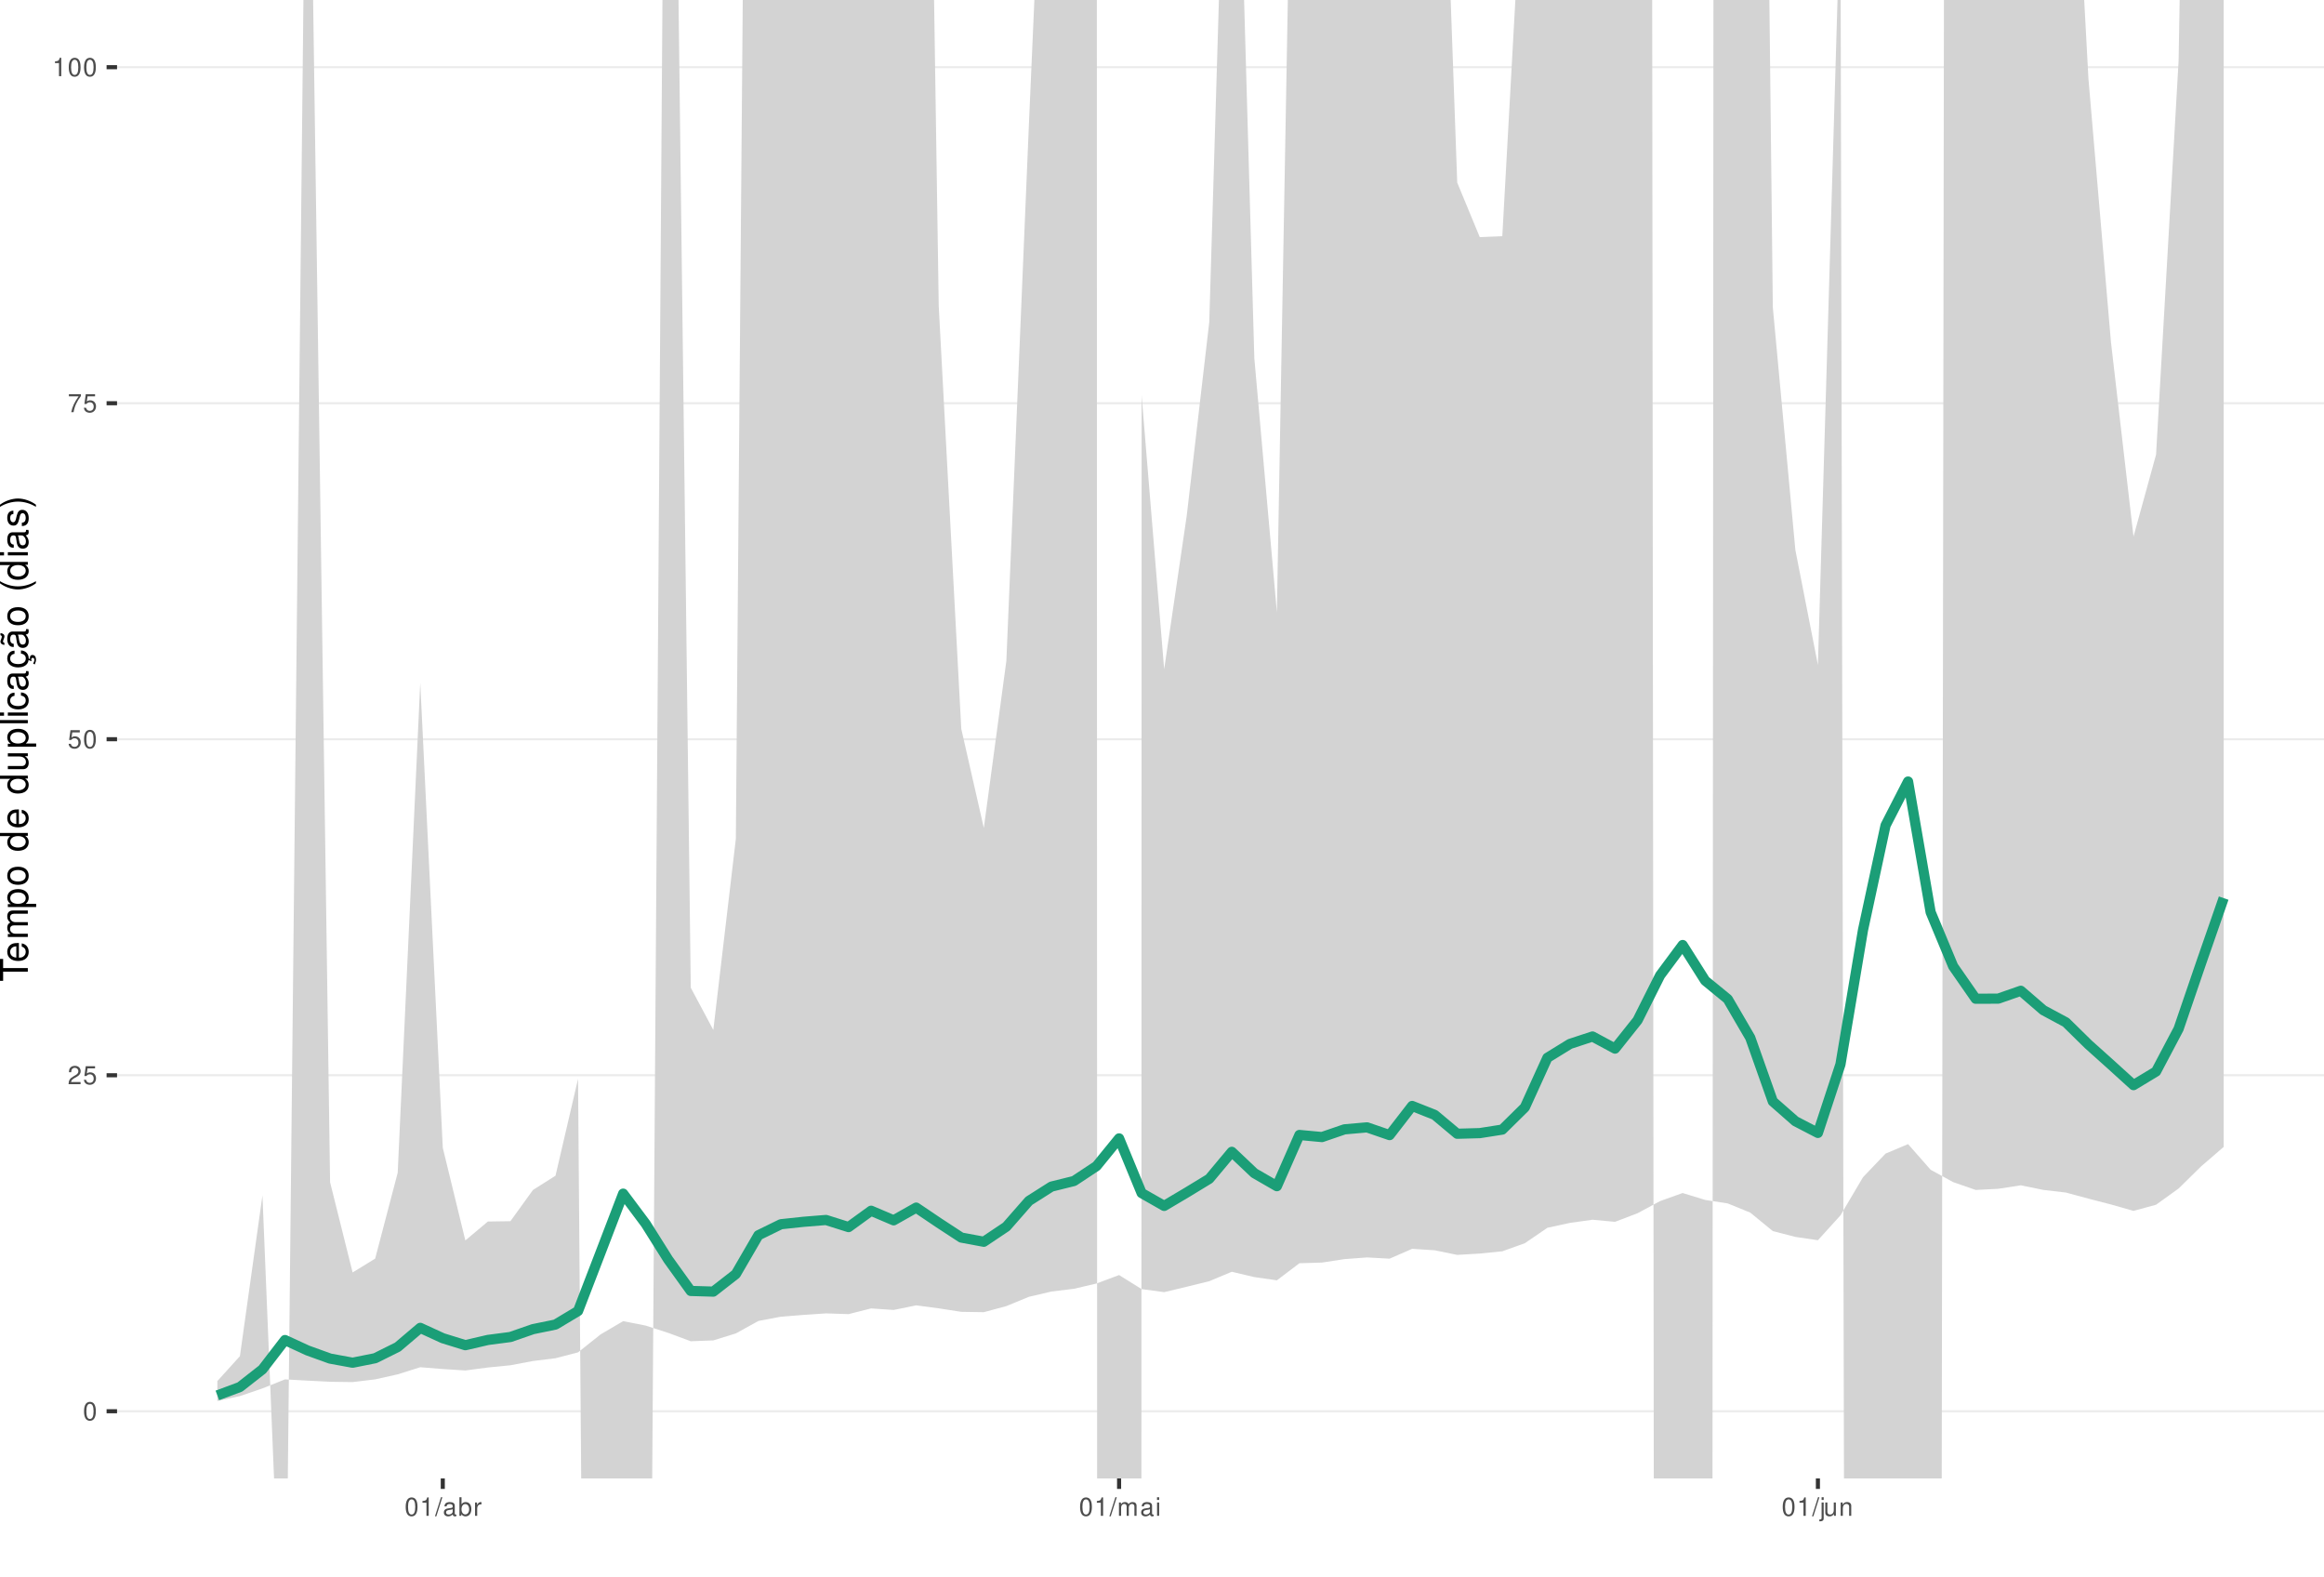
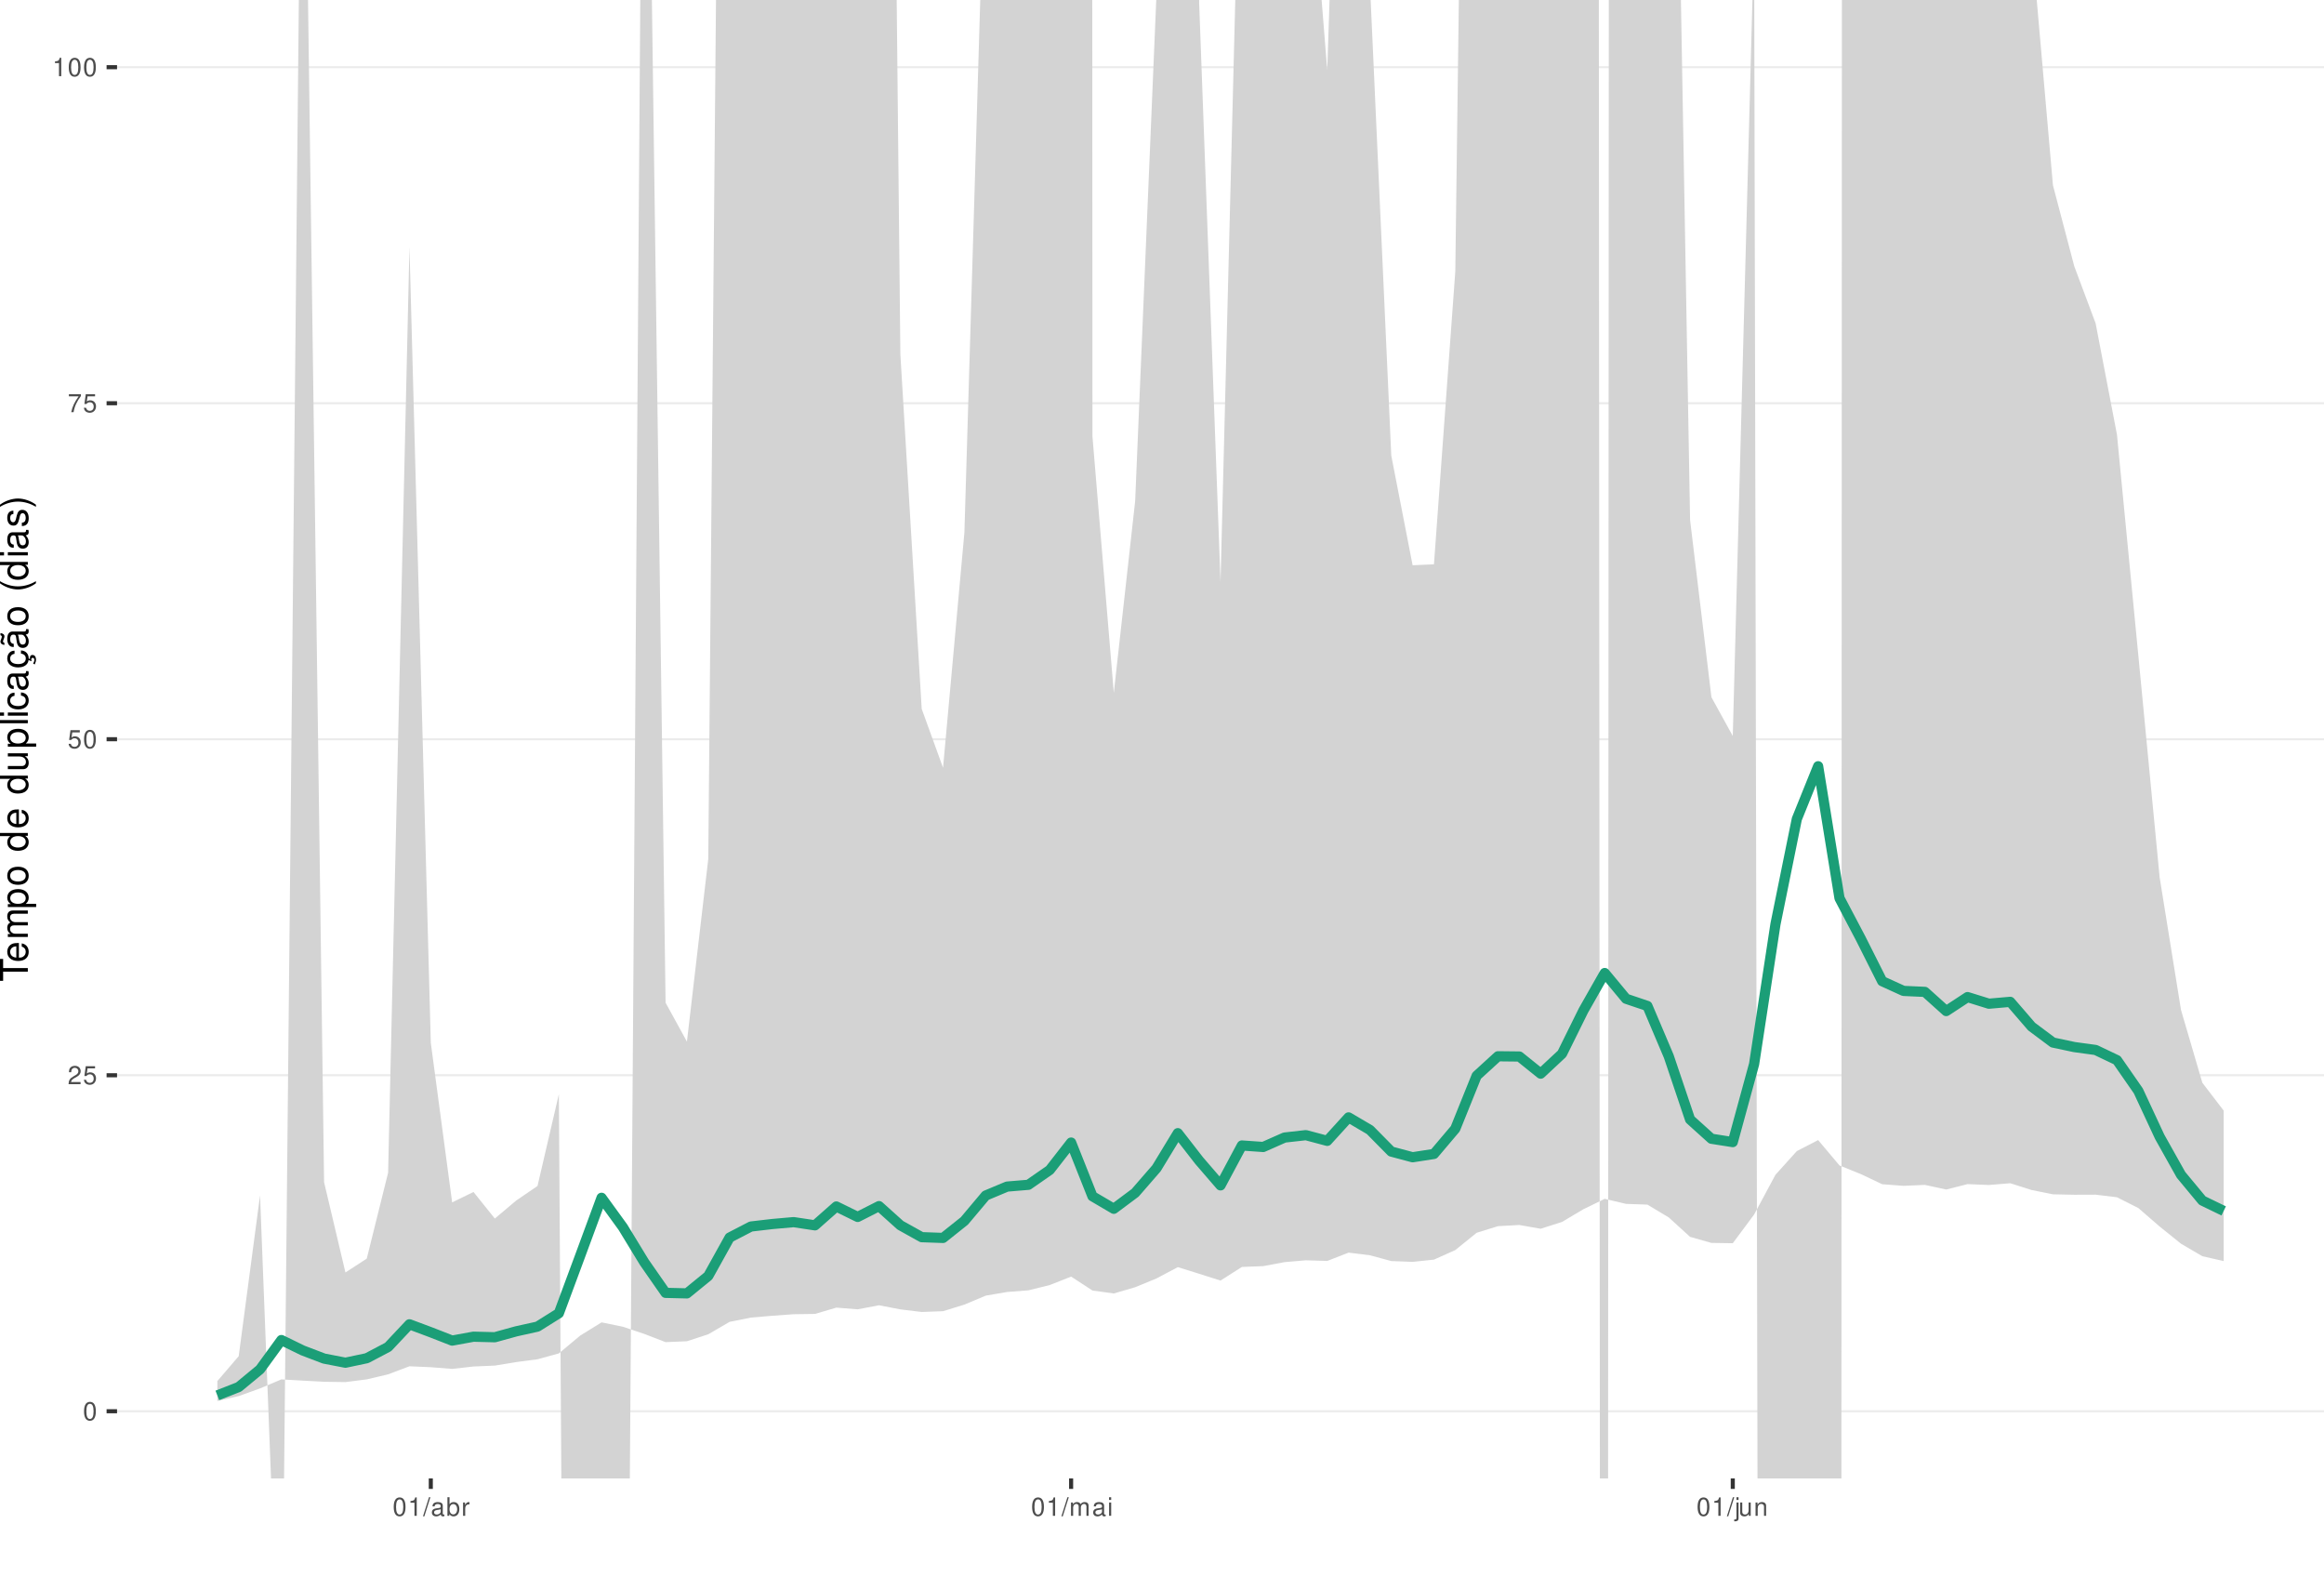
<svg xmlns="http://www.w3.org/2000/svg" xmlns:xlink="http://www.w3.org/1999/xlink" width="609pt" height="413pt" viewBox="0 0 609 413" version="1.1">
  <defs>
    <g>
      <symbol overflow="visible" id="glyph0-0">
        <path style="stroke:none;" d="" />
      </symbol>
      <symbol overflow="visible" id="glyph0-1">
        <path style="stroke:none;" d="M 1.828 -4.812 C 1.391 -4.812 0.984 -4.609 0.75 -4.281 C 0.438 -3.859 0.281 -3.219 0.281 -2.328 C 0.281 -0.703 0.812 0.156 1.828 0.156 C 2.828 0.156 3.375 -0.703 3.375 -2.297 C 3.375 -3.219 3.234 -3.844 2.922 -4.281 C 2.672 -4.625 2.281 -4.812 1.828 -4.812 Z M 1.828 -4.297 C 2.469 -4.297 2.781 -3.641 2.781 -2.344 C 2.781 -0.969 2.469 -0.328 1.812 -0.328 C 1.203 -0.328 0.891 -1 0.891 -2.328 C 0.891 -3.641 1.203 -4.297 1.828 -4.297 Z M 1.828 -4.297 " />
      </symbol>
      <symbol overflow="visible" id="glyph0-2">
        <path style="stroke:none;" d="M 3.375 -0.578 L 0.891 -0.578 C 0.938 -0.984 1.156 -1.234 1.734 -1.578 L 2.406 -1.953 C 3.062 -2.328 3.406 -2.812 3.406 -3.406 C 3.406 -3.812 3.234 -4.188 2.969 -4.438 C 2.688 -4.688 2.344 -4.812 1.891 -4.812 C 1.297 -4.812 0.844 -4.594 0.578 -4.188 C 0.422 -3.938 0.344 -3.641 0.328 -3.141 L 0.922 -3.141 C 0.938 -3.469 0.984 -3.672 1.062 -3.828 C 1.219 -4.125 1.516 -4.297 1.875 -4.297 C 2.406 -4.297 2.797 -3.906 2.797 -3.391 C 2.797 -3.016 2.578 -2.672 2.156 -2.438 L 1.547 -2.078 C 0.562 -1.516 0.281 -1.062 0.219 0 L 3.375 0 Z M 3.375 -0.578 " />
      </symbol>
      <symbol overflow="visible" id="glyph0-3">
        <path style="stroke:none;" d="M 3.172 -4.719 L 0.734 -4.719 L 0.375 -2.156 L 0.922 -2.156 C 1.188 -2.469 1.422 -2.594 1.797 -2.594 C 2.422 -2.594 2.812 -2.156 2.812 -1.453 C 2.812 -0.781 2.422 -0.359 1.781 -0.359 C 1.266 -0.359 0.953 -0.625 0.812 -1.156 L 0.234 -1.156 C 0.312 -0.766 0.375 -0.578 0.516 -0.406 C 0.781 -0.047 1.266 0.156 1.797 0.156 C 2.75 0.156 3.422 -0.547 3.422 -1.531 C 3.422 -2.469 2.797 -3.109 1.891 -3.109 C 1.562 -3.109 1.297 -3.016 1.016 -2.828 L 1.203 -4.141 L 3.172 -4.141 Z M 3.172 -4.719 " />
      </symbol>
      <symbol overflow="visible" id="glyph0-4">
        <path style="stroke:none;" d="M 3.469 -4.719 L 0.312 -4.719 L 0.312 -4.141 L 2.859 -4.141 C 1.734 -2.531 1.266 -1.547 0.922 0 L 1.547 0 C 1.797 -1.516 2.391 -2.812 3.469 -4.234 Z M 3.469 -4.719 " />
      </symbol>
      <symbol overflow="visible" id="glyph0-5">
        <path style="stroke:none;" d="M 1.719 -3.422 L 1.719 0 L 2.312 0 L 2.312 -4.812 L 1.922 -4.812 C 1.719 -4.078 1.578 -3.969 0.672 -3.859 L 0.672 -3.422 Z M 1.719 -3.422 " />
      </symbol>
      <symbol overflow="visible" id="glyph0-6">
        <path style="stroke:none;" d="M 1.531 -4.859 L -0.047 0.141 L 0.312 0.141 L 1.891 -4.859 Z M 1.531 -4.859 " />
      </symbol>
      <symbol overflow="visible" id="glyph0-7">
        <path style="stroke:none;" d="M 3.562 -0.328 C 3.5 -0.312 3.469 -0.312 3.438 -0.312 C 3.25 -0.312 3.141 -0.406 3.141 -0.578 L 3.141 -2.641 C 3.141 -3.25 2.688 -3.594 1.828 -3.594 C 1.312 -3.594 0.906 -3.438 0.672 -3.188 C 0.516 -3 0.453 -2.797 0.438 -2.453 L 0.984 -2.453 C 1.031 -2.875 1.297 -3.078 1.812 -3.078 C 2.312 -3.078 2.594 -2.891 2.594 -2.562 L 2.594 -2.406 C 2.578 -2.172 2.469 -2.078 2.016 -2.031 C 1.219 -1.922 1.109 -1.891 0.891 -1.812 C 0.484 -1.641 0.281 -1.328 0.281 -0.875 C 0.281 -0.25 0.719 0.156 1.422 0.156 C 1.859 0.156 2.219 0 2.609 -0.359 C 2.656 0 2.828 0.156 3.188 0.156 C 3.297 0.156 3.375 0.141 3.562 0.094 Z M 2.594 -1.094 C 2.594 -0.906 2.531 -0.797 2.375 -0.641 C 2.141 -0.438 1.875 -0.328 1.547 -0.328 C 1.109 -0.328 0.859 -0.547 0.859 -0.891 C 0.859 -1.266 1.094 -1.438 1.703 -1.531 C 2.297 -1.609 2.406 -1.641 2.594 -1.719 Z M 2.594 -1.094 " />
      </symbol>
      <symbol overflow="visible" id="glyph0-8">
        <path style="stroke:none;" d="M 0.359 -4.859 L 0.359 0 L 0.859 0 L 0.859 -0.453 C 1.125 -0.047 1.484 0.156 1.969 0.156 C 2.875 0.156 3.484 -0.594 3.484 -1.75 C 3.484 -2.891 2.922 -3.594 1.984 -3.594 C 1.516 -3.594 1.172 -3.406 0.906 -3.016 L 0.906 -4.859 Z M 1.891 -3.062 C 2.5 -3.062 2.906 -2.531 2.906 -1.703 C 2.906 -0.906 2.484 -0.359 1.891 -0.359 C 1.297 -0.359 0.906 -0.906 0.906 -1.719 C 0.906 -2.531 1.297 -3.062 1.891 -3.062 Z M 1.891 -3.062 " />
      </symbol>
      <symbol overflow="visible" id="glyph0-9">
        <path style="stroke:none;" d="M 0.453 -3.484 L 0.453 0 L 1.016 0 L 1.016 -1.812 C 1.031 -2.656 1.375 -3.016 2.141 -3 L 2.141 -3.562 C 2.047 -3.578 1.984 -3.594 1.922 -3.594 C 1.562 -3.594 1.297 -3.375 0.969 -2.859 L 0.969 -3.484 Z M 0.453 -3.484 " />
      </symbol>
      <symbol overflow="visible" id="glyph0-10">
        <path style="stroke:none;" d="M 0.469 -3.484 L 0.469 0 L 1.031 0 L 1.031 -2.188 C 1.031 -2.703 1.391 -3.109 1.844 -3.109 C 2.25 -3.109 2.484 -2.844 2.484 -2.406 L 2.484 0 L 3.047 0 L 3.047 -2.188 C 3.047 -2.703 3.422 -3.109 3.875 -3.109 C 4.266 -3.109 4.516 -2.844 4.516 -2.406 L 4.516 0 L 5.078 0 L 5.078 -2.609 C 5.078 -3.234 4.719 -3.594 4.062 -3.594 C 3.594 -3.594 3.312 -3.453 2.984 -3.062 C 2.781 -3.422 2.5 -3.594 2.047 -3.594 C 1.578 -3.594 1.266 -3.422 0.984 -3 L 0.984 -3.484 Z M 0.469 -3.484 " />
      </symbol>
      <symbol overflow="visible" id="glyph0-11">
        <path style="stroke:none;" d="M 1 -3.484 L 0.453 -3.484 L 0.453 0 L 1 0 Z M 1 -4.859 L 0.438 -4.859 L 0.438 -4.156 L 1 -4.156 Z M 1 -4.859 " />
      </symbol>
      <symbol overflow="visible" id="glyph0-12">
        <path style="stroke:none;" d="M 0.469 -3.484 L 0.469 0.5 C 0.469 0.859 0.359 0.969 0.016 0.969 C -0.031 0.969 -0.047 0.969 -0.125 0.953 L -0.125 1.438 C -0.047 1.438 -0.016 1.453 0.062 1.453 C 0.688 1.453 1.016 1.203 1.016 0.719 L 1.016 -3.484 Z M 1.016 -4.859 L 0.469 -4.859 L 0.469 -4.156 L 1.016 -4.156 Z M 1.016 -4.859 " />
      </symbol>
      <symbol overflow="visible" id="glyph0-13">
        <path style="stroke:none;" d="M 3.203 0 L 3.203 -3.484 L 2.656 -3.484 L 2.656 -1.516 C 2.656 -0.797 2.281 -0.328 1.703 -0.328 C 1.266 -0.328 0.984 -0.594 0.984 -1.016 L 0.984 -3.484 L 0.438 -3.484 L 0.438 -0.797 C 0.438 -0.219 0.859 0.156 1.547 0.156 C 2.062 0.156 2.391 -0.031 2.703 -0.484 L 2.703 0 Z M 3.203 0 " />
      </symbol>
      <symbol overflow="visible" id="glyph0-14">
        <path style="stroke:none;" d="M 0.469 -3.484 L 0.469 0 L 1.031 0 L 1.031 -1.922 C 1.031 -2.641 1.391 -3.109 1.969 -3.109 C 2.406 -3.109 2.688 -2.828 2.688 -2.422 L 2.688 0 L 3.234 0 L 3.234 -2.641 C 3.234 -3.219 2.812 -3.594 2.141 -3.594 C 1.625 -3.594 1.281 -3.391 0.984 -2.906 L 0.984 -3.484 Z M 0.469 -3.484 " />
      </symbol>
      <symbol overflow="visible" id="glyph1-0">
        <path style="stroke:none;" d="" />
      </symbol>
      <symbol overflow="visible" id="glyph1-1">
        <path style="stroke:none;" d="M -6.469 -3.547 L -6.469 -5.938 L -7.297 -5.938 L -7.297 -0.203 L -6.469 -0.203 L -6.469 -2.609 L 0 -2.609 L 0 -3.547 Z M -6.469 -3.547 " />
      </symbol>
      <symbol overflow="visible" id="glyph1-2">
        <path style="stroke:none;" d="M -2.344 -5.125 C -3.141 -5.125 -3.625 -5.062 -4.016 -4.922 C -4.875 -4.578 -5.391 -3.781 -5.391 -2.797 C -5.391 -1.344 -4.281 -0.406 -2.547 -0.406 C -0.812 -0.406 0.234 -1.297 0.234 -2.781 C 0.234 -3.984 -0.453 -4.812 -1.594 -5.016 L -1.594 -4.188 C -0.906 -3.953 -0.547 -3.484 -0.547 -2.812 C -0.547 -2.281 -0.781 -1.828 -1.219 -1.547 C -1.516 -1.344 -1.812 -1.281 -2.344 -1.266 Z M -3.016 -1.297 C -3.984 -1.359 -4.625 -1.953 -4.625 -2.797 C -4.625 -3.641 -3.953 -4.234 -3.016 -4.234 Z M -3.016 -1.297 " />
      </symbol>
      <symbol overflow="visible" id="glyph1-3">
        <path style="stroke:none;" d="M -5.234 -0.703 L 0 -0.703 L 0 -1.547 L -3.297 -1.547 C -4.047 -1.547 -4.656 -2.094 -4.656 -2.766 C -4.656 -3.391 -4.281 -3.734 -3.609 -3.734 L 0 -3.734 L 0 -4.578 L -3.297 -4.578 C -4.047 -4.578 -4.656 -5.125 -4.656 -5.812 C -4.656 -6.422 -4.266 -6.781 -3.609 -6.781 L 0 -6.781 L 0 -7.625 L -3.938 -7.625 C -4.875 -7.625 -5.391 -7.078 -5.391 -6.094 C -5.391 -5.406 -5.188 -4.984 -4.594 -4.484 C -5.156 -4.188 -5.391 -3.766 -5.391 -3.078 C -5.391 -2.375 -5.125 -1.906 -4.5 -1.469 L -5.234 -1.469 Z M -5.234 -0.703 " />
      </symbol>
      <symbol overflow="visible" id="glyph1-4">
        <path style="stroke:none;" d="M 2.188 -0.547 L 2.188 -1.375 L -0.547 -1.375 C -0.016 -1.812 0.234 -2.312 0.234 -2.984 C 0.234 -4.344 -0.859 -5.234 -2.531 -5.234 C -4.297 -5.234 -5.391 -4.375 -5.391 -2.984 C -5.391 -2.266 -5.062 -1.703 -4.453 -1.312 L -5.234 -1.312 L -5.234 -0.547 Z M -4.609 -2.844 C -4.609 -3.766 -3.797 -4.359 -2.547 -4.359 C -1.359 -4.359 -0.547 -3.75 -0.547 -2.844 C -0.547 -1.953 -1.344 -1.375 -2.578 -1.375 C -3.812 -1.375 -4.609 -1.953 -4.609 -2.844 Z M -4.609 -2.844 " />
      </symbol>
      <symbol overflow="visible" id="glyph1-5">
        <path style="stroke:none;" d="M -5.391 -2.719 C -5.391 -1.234 -4.344 -0.359 -2.578 -0.359 C -0.812 -0.359 0.234 -1.234 0.234 -2.734 C 0.234 -4.203 -0.812 -5.094 -2.547 -5.094 C -4.359 -5.094 -5.391 -4.234 -5.391 -2.719 Z M -4.625 -2.734 C -4.625 -3.672 -3.844 -4.234 -2.547 -4.234 C -1.312 -4.234 -0.547 -3.656 -0.547 -2.734 C -0.547 -1.797 -1.312 -1.234 -2.578 -1.234 C -3.844 -1.234 -4.625 -1.797 -4.625 -2.734 Z M -4.625 -2.734 " />
      </symbol>
      <symbol overflow="visible" id="glyph1-6">
        <path style="stroke:none;" d="" />
      </symbol>
      <symbol overflow="visible" id="glyph1-7">
        <path style="stroke:none;" d="M -7.297 -4.953 L -7.297 -4.125 L -4.578 -4.125 C -5.109 -3.766 -5.391 -3.203 -5.391 -2.516 C -5.391 -1.156 -4.297 -0.266 -2.625 -0.266 C -0.859 -0.266 0.234 -1.125 0.234 -2.547 C 0.234 -3.266 -0.047 -3.766 -0.688 -4.203 L 0 -4.203 L 0 -4.953 Z M -4.609 -2.656 C -4.609 -3.547 -3.812 -4.125 -2.562 -4.125 C -1.344 -4.125 -0.547 -3.547 -0.547 -2.656 C -0.547 -1.734 -1.359 -1.125 -2.578 -1.125 C -3.797 -1.125 -4.609 -1.734 -4.609 -2.656 Z M -4.609 -2.656 " />
      </symbol>
      <symbol overflow="visible" id="glyph1-8">
        <path style="stroke:none;" d="M 0 -4.812 L -5.234 -4.812 L -5.234 -3.984 L -2.266 -3.984 C -1.203 -3.984 -0.5 -3.438 -0.5 -2.562 C -0.5 -1.906 -0.906 -1.484 -1.531 -1.484 L -5.234 -1.484 L -5.234 -0.656 L -1.203 -0.656 C -0.328 -0.656 0.234 -1.297 0.234 -2.312 C 0.234 -3.094 -0.047 -3.578 -0.734 -4.062 L 0 -4.062 Z M 0 -4.812 " />
      </symbol>
      <symbol overflow="visible" id="glyph1-9">
        <path style="stroke:none;" d="M -7.297 -1.516 L -7.297 -0.688 L 0 -0.688 L 0 -1.516 Z M -7.297 -1.516 " />
      </symbol>
      <symbol overflow="visible" id="glyph1-10">
        <path style="stroke:none;" d="M -5.234 -1.5 L -5.234 -0.672 L 0 -0.672 L 0 -1.5 Z M -7.297 -1.5 L -7.297 -0.656 L -6.234 -0.656 L -6.234 -1.5 Z M -7.297 -1.5 " />
      </symbol>
      <symbol overflow="visible" id="glyph1-11">
        <path style="stroke:none;" d="M -3.484 -4.703 C -3.984 -4.672 -4.312 -4.562 -4.609 -4.359 C -5.094 -4 -5.391 -3.375 -5.391 -2.641 C -5.391 -1.219 -4.266 -0.312 -2.531 -0.312 C -0.844 -0.312 0.234 -1.203 0.234 -2.625 C 0.234 -3.875 -0.516 -4.672 -1.797 -4.766 L -1.797 -3.938 C -0.953 -3.797 -0.547 -3.359 -0.547 -2.656 C -0.547 -1.734 -1.297 -1.188 -2.531 -1.188 C -3.844 -1.188 -4.625 -1.719 -4.625 -2.625 C -4.625 -3.328 -4.203 -3.766 -3.484 -3.875 Z M -3.484 -4.703 " />
      </symbol>
      <symbol overflow="visible" id="glyph1-12">
        <path style="stroke:none;" d="M -0.484 -5.344 C -0.469 -5.266 -0.469 -5.219 -0.469 -5.172 C -0.469 -4.875 -0.625 -4.719 -0.875 -4.719 L -3.953 -4.719 C -4.891 -4.719 -5.391 -4.047 -5.391 -2.75 C -5.391 -1.984 -5.172 -1.375 -4.781 -1.016 C -4.516 -0.766 -4.203 -0.672 -3.688 -0.656 L -3.688 -1.484 C -4.328 -1.562 -4.625 -1.938 -4.625 -2.719 C -4.625 -3.484 -4.344 -3.891 -3.844 -3.891 L -3.625 -3.891 C -3.266 -3.875 -3.125 -3.703 -3.047 -3.016 C -2.891 -1.844 -2.844 -1.656 -2.719 -1.344 C -2.453 -0.734 -2 -0.422 -1.312 -0.422 C -0.375 -0.422 0.234 -1.078 0.234 -2.141 C 0.234 -2.797 0 -3.328 -0.547 -3.922 C 0 -3.984 0.234 -4.234 0.234 -4.781 C 0.234 -4.953 0.203 -5.062 0.141 -5.344 Z M -1.656 -3.891 C -1.375 -3.891 -1.203 -3.812 -0.969 -3.562 C -0.656 -3.219 -0.5 -2.812 -0.5 -2.312 C -0.5 -1.672 -0.812 -1.297 -1.344 -1.297 C -1.891 -1.297 -2.172 -1.656 -2.297 -2.547 C -2.422 -3.438 -2.453 -3.609 -2.594 -3.891 Z M -1.656 -3.891 " />
      </symbol>
      <symbol overflow="visible" id="glyph1-13">
        <path style="stroke:none;" d="M 0.234 -2.641 C 0.234 -3.875 -0.547 -4.703 -1.797 -4.766 L -1.797 -3.938 C -0.953 -3.797 -0.531 -3.359 -0.531 -2.656 C -0.531 -1.734 -1.281 -1.188 -2.516 -1.188 C -3.844 -1.188 -4.625 -1.719 -4.625 -2.625 C -4.625 -3.328 -4.203 -3.766 -3.484 -3.875 L -3.484 -4.703 C -3.984 -4.672 -4.312 -4.562 -4.609 -4.359 C -5.094 -4 -5.391 -3.375 -5.391 -2.641 C -5.391 -1.219 -4.266 -0.312 -2.531 -0.312 C -1.469 -0.312 -0.625 -0.672 -0.156 -1.312 C 0.047 -1.594 0.125 -1.812 0.203 -2.25 L 0.922 -1.938 L 0.984 -2.062 C 0.938 -2.188 0.906 -2.25 0.906 -2.375 C 0.906 -2.656 1.047 -2.828 1.281 -2.828 C 1.547 -2.828 1.734 -2.594 1.734 -2.297 C 1.734 -2.031 1.672 -1.844 1.438 -1.406 L 1.406 -1.312 L 1.812 -1.094 C 2.078 -1.75 2.141 -1.953 2.141 -2.344 C 2.141 -3.109 1.781 -3.578 1.203 -3.578 C 0.781 -3.578 0.547 -3.297 0.547 -2.797 C 0.547 -2.703 0.547 -2.641 0.562 -2.516 Z M 0.234 -2.641 " />
      </symbol>
      <symbol overflow="visible" id="glyph1-14">
        <path style="stroke:none;" d="M -0.484 -5.344 C -0.469 -5.266 -0.469 -5.219 -0.469 -5.172 C -0.469 -4.875 -0.625 -4.719 -0.875 -4.719 L -3.953 -4.719 C -4.891 -4.719 -5.391 -4.047 -5.391 -2.75 C -5.391 -1.984 -5.172 -1.375 -4.781 -1.016 C -4.516 -0.766 -4.203 -0.672 -3.688 -0.656 L -3.688 -1.484 C -4.328 -1.562 -4.625 -1.938 -4.625 -2.719 C -4.625 -3.484 -4.344 -3.891 -3.844 -3.891 L -3.625 -3.891 C -3.266 -3.875 -3.125 -3.703 -3.047 -3.016 C -2.891 -1.844 -2.844 -1.656 -2.719 -1.344 C -2.453 -0.734 -2 -0.422 -1.312 -0.422 C -0.375 -0.422 0.234 -1.078 0.234 -2.141 C 0.234 -2.797 0 -3.328 -0.547 -3.922 C 0 -3.984 0.234 -4.234 0.234 -4.781 C 0.234 -4.953 0.203 -5.062 0.141 -5.344 Z M -1.656 -3.891 C -1.375 -3.891 -1.203 -3.812 -0.969 -3.562 C -0.656 -3.219 -0.5 -2.812 -0.5 -2.312 C -0.5 -1.672 -0.812 -1.297 -1.344 -1.297 C -1.891 -1.297 -2.172 -1.656 -2.297 -2.547 C -2.422 -3.438 -2.453 -3.609 -2.594 -3.891 Z M -7.172 -3.75 C -6.922 -3.672 -6.812 -3.547 -6.812 -3.375 C -6.812 -3.25 -6.875 -2.984 -6.984 -2.734 C -7.156 -2.312 -7.172 -2.25 -7.172 -2.047 C -7.172 -1.594 -6.797 -1.297 -6.141 -1.188 L -6.141 -1.766 C -6.375 -1.812 -6.5 -1.938 -6.5 -2.094 C -6.5 -2.203 -6.469 -2.344 -6.375 -2.578 C -6.156 -3.156 -6.125 -3.234 -6.125 -3.438 C -6.125 -3.922 -6.484 -4.219 -7.172 -4.312 Z M -7.172 -3.75 " />
      </symbol>
      <symbol overflow="visible" id="glyph1-15">
        <path style="stroke:none;" d="M -7.297 -2.359 C -5.984 -1.359 -4.156 -0.734 -2.594 -0.734 C -1.016 -0.734 0.812 -1.359 2.125 -2.359 L 2.125 -2.906 C 0.688 -2.031 -0.984 -1.547 -2.594 -1.547 C -4.188 -1.547 -5.875 -2.031 -7.297 -2.906 Z M -7.297 -2.359 " />
      </symbol>
      <symbol overflow="visible" id="glyph1-16">
        <path style="stroke:none;" d="M -3.781 -4.375 C -4.812 -4.375 -5.391 -3.688 -5.391 -2.484 C -5.391 -1.266 -4.766 -0.469 -3.797 -0.469 C -2.969 -0.469 -2.578 -0.891 -2.281 -2.125 L -2.094 -2.906 C -1.953 -3.484 -1.734 -3.719 -1.375 -3.719 C -0.875 -3.719 -0.547 -3.234 -0.547 -2.5 C -0.547 -2.047 -0.672 -1.672 -0.891 -1.453 C -1.047 -1.328 -1.188 -1.266 -1.562 -1.219 L -1.562 -0.344 C -0.344 -0.375 0.234 -1.062 0.234 -2.438 C 0.234 -3.75 -0.422 -4.594 -1.438 -4.594 C -2.203 -4.594 -2.641 -4.156 -2.891 -3.109 L -3.078 -2.312 C -3.234 -1.625 -3.453 -1.344 -3.828 -1.344 C -4.312 -1.344 -4.625 -1.766 -4.625 -2.453 C -4.625 -3.125 -4.328 -3.484 -3.781 -3.5 Z M -3.781 -4.375 " />
      </symbol>
      <symbol overflow="visible" id="glyph1-17">
        <path style="stroke:none;" d="M 2.125 -0.938 C 0.812 -1.938 -1.016 -2.562 -2.578 -2.562 C -4.156 -2.562 -5.984 -1.938 -7.297 -0.938 L -7.297 -0.375 C -5.859 -1.266 -4.188 -1.75 -2.578 -1.75 C -0.984 -1.75 0.703 -1.266 2.125 -0.375 Z M 2.125 -0.938 " />
      </symbol>
    </g>
    <clipPath id="clip1">
      <path d="M 30.672 0 L 609 0 L 609 387.328 L 30.672 387.328 Z M 30.672 0 " />
    </clipPath>
    <clipPath id="clip2">
      <path d="M 30.672 369 L 609 369 L 609 370 L 30.672 370 Z M 30.672 369 " />
    </clipPath>
    <clipPath id="clip3">
      <path d="M 30.672 281 L 609 281 L 609 282 L 30.672 282 Z M 30.672 281 " />
    </clipPath>
    <clipPath id="clip4">
      <path d="M 30.672 193 L 609 193 L 609 194 L 30.672 194 Z M 30.672 193 " />
    </clipPath>
    <clipPath id="clip5">
      <path d="M 30.672 105 L 609 105 L 609 106 L 30.672 106 Z M 30.672 105 " />
    </clipPath>
    <clipPath id="clip6">
      <path d="M 30.672 17 L 609 17 L 609 18 L 30.672 18 Z M 30.672 17 " />
    </clipPath>
    <clipPath id="clip7">
      <path d="M 56 0 L 583 0 L 583 387.328 L 56 387.328 Z M 56 0 " />
    </clipPath>
  </defs>
  <g id="surface66">
    <rect x="0" y="0" width="609" height="413" style="fill:rgb(100%,100%,100%);fill-opacity:1;stroke:none;" />
    <rect x="0" y="0" width="609" height="413" style="fill:rgb(100%,100%,100%);fill-opacity:1;stroke:none;" />
    <path style="fill:none;stroke-width:1.067;stroke-linecap:round;stroke-linejoin:round;stroke:rgb(100%,100%,100%);stroke-opacity:1;stroke-miterlimit:10;" d="M 0 413 L 609 413 L 609 0 L 0 0 Z M 0 413 " />
    <g clip-path="url(#clip1)" clip-rule="nonzero">
      <path style=" stroke:none;fill-rule:nonzero;fill:rgb(100%,100%,100%);fill-opacity:1;" d="M 30.672 387.328 L 609 387.328 L 609 0 L 30.672 0 Z M 30.672 387.328 " />
    </g>
    <g clip-path="url(#clip2)" clip-rule="nonzero">
      <path style="fill:none;stroke-width:0.533;stroke-linecap:butt;stroke-linejoin:round;stroke:rgb(92.157%,92.157%,92.157%);stroke-opacity:1;stroke-miterlimit:10;" d="M 30.672 369.723 L 609 369.723 " />
    </g>
    <g clip-path="url(#clip3)" clip-rule="nonzero">
      <path style="fill:none;stroke-width:0.533;stroke-linecap:butt;stroke-linejoin:round;stroke:rgb(92.157%,92.157%,92.157%);stroke-opacity:1;stroke-miterlimit:10;" d="M 30.672 281.695 L 609 281.695 " />
    </g>
    <g clip-path="url(#clip4)" clip-rule="nonzero">
      <path style="fill:none;stroke-width:0.533;stroke-linecap:butt;stroke-linejoin:round;stroke:rgb(92.157%,92.157%,92.157%);stroke-opacity:1;stroke-miterlimit:10;" d="M 30.672 193.664 L 609 193.664 " />
    </g>
    <g clip-path="url(#clip5)" clip-rule="nonzero">
      <path style="fill:none;stroke-width:0.533;stroke-linecap:butt;stroke-linejoin:round;stroke:rgb(92.157%,92.157%,92.157%);stroke-opacity:1;stroke-miterlimit:10;" d="M 30.672 105.637 L 609 105.637 " />
    </g>
    <g clip-path="url(#clip6)" clip-rule="nonzero">
      <path style="fill:none;stroke-width:0.533;stroke-linecap:butt;stroke-linejoin:round;stroke:rgb(92.157%,92.157%,92.157%);stroke-opacity:1;stroke-miterlimit:10;" d="M 30.672 17.605 L 609 17.605 " />
    </g>
    <g clip-path="url(#clip7)" clip-rule="nonzero">
-       <path style=" stroke:none;fill-rule:nonzero;fill:rgb(82.745%,82.745%,82.745%);fill-opacity:1;" d="M 56.957 361.82 L 62.867 355.293 L 68.773 313.164 L 72.867 413 L 75.148 413 L 79.512 0 L 82.051 0 L 86.496 309.719 L 92.402 333.363 L 98.309 329.738 L 104.219 307.23 L 110.125 178.867 L 116.031 300.699 L 121.941 324.973 L 127.848 320.016 L 133.754 319.93 L 139.66 311.754 L 145.57 308.012 L 151.477 282.641 L 152.504 413 L 170.73 413 L 173.594 0 L 177.805 0 L 181.012 258.758 L 186.922 269.828 L 192.828 219.758 L 194.637 0 L 244.773 0 L 245.992 80.156 L 251.902 190.953 L 257.809 216.91 L 263.715 173.145 L 269.625 32.551 L 271.055 0 L 287.426 0 L 287.504 413 L 299.098 413 L 299.16 103.59 L 305.066 175.348 L 310.973 135.18 L 316.883 84.414 L 319.414 0 L 326.012 0 L 328.695 93.855 L 334.605 160.418 L 337.473 0 L 380.152 0 L 381.863 47.84 L 387.77 62.125 L 393.676 61.879 L 397.098 0 L 432.953 0 L 433.398 413 L 448.738 413 L 449.004 0 L 463.66 0 L 464.566 80.527 L 470.473 144.094 L 476.379 174.195 L 481.516 0 L 482.348 0 L 483.266 413 L 508.789 413 L 509.406 0 L 546.16 0 L 547.27 20.613 L 553.176 89.648 L 559.082 140.574 L 564.992 119.098 L 570.898 15.953 L 571.176 0 L 582.711 0 L 582.711 300.469 L 576.805 305.566 L 570.898 311.371 L 564.992 315.617 L 559.082 317.227 L 553.176 315.551 L 547.27 314.02 L 541.359 312.426 L 535.453 311.738 L 529.547 310.531 L 523.641 311.445 L 517.73 311.746 L 511.824 309.695 L 505.918 306.457 L 500.008 299.738 L 494.102 302.223 L 488.195 308.41 L 482.289 318.406 L 476.379 324.918 L 470.473 324.047 L 464.566 322.523 L 458.656 317.684 L 452.75 315.277 L 446.844 314.363 L 440.938 312.551 L 435.027 314.66 L 429.121 317.844 L 423.215 320.098 L 417.309 319.551 L 411.398 320.375 L 405.492 321.656 L 399.586 325.699 L 393.676 327.816 L 387.77 328.41 L 381.863 328.758 L 375.957 327.551 L 370.047 327.168 L 364.141 329.75 L 358.234 329.426 L 352.324 329.867 L 346.418 330.77 L 340.512 330.945 L 334.605 335.422 L 328.695 334.574 L 322.789 333.18 L 316.883 335.652 L 310.973 337.105 L 305.066 338.52 L 299.16 337.723 L 293.254 334.043 L 287.344 336.254 L 281.438 337.637 L 275.531 338.355 L 269.625 339.738 L 263.715 342.172 L 257.809 343.77 L 251.902 343.676 L 245.992 342.762 L 240.086 341.977 L 234.18 343.184 L 228.273 342.781 L 222.363 344.277 L 216.457 344.082 L 210.551 344.484 L 204.641 344.949 L 198.734 346.066 L 192.828 349.332 L 186.922 351.16 L 181.012 351.383 L 175.105 349.191 L 169.199 347.281 L 163.293 346.117 L 157.383 349.59 L 151.477 354.293 L 145.57 355.832 L 139.66 356.559 L 133.754 357.676 L 127.848 358.262 L 121.941 359.039 L 116.031 358.66 L 110.125 358.188 L 104.219 360.051 L 98.309 361.371 L 92.402 362.082 L 86.496 361.996 L 80.59 361.699 L 74.68 361.375 L 68.773 363.738 L 62.867 365.75 L 56.957 367.023 Z M 56.957 361.82 " />
-     </g>
-     <path style="fill:none;stroke-width:2.667;stroke-linecap:butt;stroke-linejoin:round;stroke:rgb(10.588%,61.961%,46.667%);stroke-opacity:1;stroke-miterlimit:10;" d="M 56.957 365.574 L 62.867 363.371 L 68.773 358.746 L 74.68 351.066 L 80.59 353.793 L 86.496 355.926 L 92.402 357.008 L 98.309 355.828 L 104.219 352.887 L 110.125 347.875 L 116.031 350.586 L 121.941 352.418 L 127.848 351.043 L 133.754 350.27 L 139.66 348.219 L 145.57 347.004 L 151.477 343.461 L 157.383 328.125 L 163.293 312.711 L 169.199 320.605 L 175.105 329.992 L 181.012 338.203 L 186.922 338.379 L 192.828 333.781 L 198.734 323.617 L 204.641 320.723 L 210.551 320.09 L 216.457 319.613 L 222.363 321.477 L 228.273 317.191 L 234.18 319.703 L 240.086 316.371 L 245.992 320.355 L 251.902 324.219 L 257.809 325.32 L 263.715 321.363 L 269.625 314.617 L 275.531 310.867 L 281.438 309.402 L 287.344 305.492 L 293.254 298.238 L 299.16 312.562 L 305.066 315.926 L 310.973 312.426 L 316.883 308.828 L 322.789 301.758 L 328.695 307.348 L 334.605 310.758 L 340.512 297.34 L 346.418 297.891 L 352.324 295.867 L 358.234 295.348 L 364.141 297.379 L 370.047 289.738 L 375.957 292.078 L 381.863 297.023 L 387.77 296.859 L 393.676 295.93 L 399.586 290.102 L 405.492 277.121 L 411.398 273.488 L 417.309 271.543 L 423.215 274.715 L 429.121 267.297 L 435.027 255.535 L 440.938 247.578 L 446.844 256.91 L 452.75 261.746 L 458.656 271.875 L 464.566 288.551 L 470.473 293.738 L 476.379 296.805 L 482.289 278.848 L 488.195 243.648 L 494.102 216.254 L 500.008 204.742 L 505.918 238.969 L 511.824 253.156 L 517.73 261.648 L 523.641 261.625 L 529.547 259.562 L 535.453 264.652 L 541.359 267.828 L 547.27 273.629 L 553.176 278.922 L 559.082 284.285 L 564.992 280.715 L 570.898 269.531 L 576.805 252.266 L 582.711 235.289 " />
+       <path style=" stroke:none;fill-rule:nonzero;fill:rgb(82.745%,82.745%,82.745%);fill-opacity:1;" d="M 56.957 361.82 L 62.551 355.293 L 68.145 313.164 L 72.02 413 L 74.18 413 L 78.312 0 L 80.715 0 L 84.926 309.719 L 90.52 333.363 L 96.109 329.738 L 101.703 307.23 L 107.297 64.645 L 112.891 273.219 L 118.484 315.008 L 124.078 312.277 L 129.668 319.238 L 135.262 314.527 L 140.855 310.703 L 146.449 286.656 L 147.266 413 L 164.867 413 L 167.785 0 L 170.828 0 L 174.414 262.691 L 180.008 272.883 L 185.602 225.027 L 187.625 0 L 234.977 0 L 235.938 92.824 L 241.531 185.715 L 247.125 201.145 L 252.719 139.527 L 256.871 0 L 286.227 0 L 286.277 114.332 L 291.871 181.523 L 297.465 131.301 L 302.992 0 L 314.234 0 L 314.242 0.938 L 319.836 152.469 L 323.703 0 L 346.328 0 L 347.801 18.406 L 348.41 0 L 359.18 0 L 364.582 119.359 L 370.172 148.09 L 375.766 147.836 L 381.359 71.105 L 382.289 0 L 418.973 0 L 419.262 413 L 421.383 413 L 421.586 0 L 440.48 0 L 442.883 136.234 L 448.477 182.656 L 454.07 192.82 L 459.219 0 L 459.699 0 L 460.609 413 L 482.527 413 L 482.664 0 L 533.723 0 L 537.969 48.52 L 543.559 69.762 L 549.152 84.699 L 554.746 113.848 L 560.34 171.656 L 565.934 229.887 L 571.527 264.59 L 577.121 283.66 L 582.711 290.961 L 582.711 330.375 L 577.121 329.105 L 571.527 325.828 L 565.934 321.328 L 560.34 316.48 L 554.746 313.66 L 549.152 312.984 L 543.559 313.004 L 537.969 312.887 L 532.375 311.762 L 526.781 309.988 L 521.188 310.445 L 515.594 310.219 L 510 311.633 L 504.41 310.422 L 498.816 310.668 L 493.223 310.242 L 487.629 307.59 L 482.035 305.332 L 476.441 298.68 L 470.852 301.566 L 465.258 307.77 L 459.664 318.184 L 454.07 325.703 L 448.477 325.621 L 442.883 324.035 L 437.293 318.945 L 431.699 315.586 L 426.105 315.395 L 420.512 314.074 L 414.918 316.801 L 409.324 320.125 L 403.734 321.91 L 398.141 320.926 L 392.547 321.23 L 386.953 322.965 L 381.359 327.492 L 375.766 329.996 L 370.172 330.586 L 364.582 330.371 L 358.988 328.859 L 353.395 328.164 L 347.801 330.344 L 342.207 330.176 L 336.613 330.656 L 331.023 331.703 L 325.43 331.918 L 319.836 335.488 L 314.242 333.707 L 308.648 331.965 L 303.055 334.93 L 297.465 337.23 L 291.871 338.867 L 286.277 338.09 L 280.684 334.449 L 275.09 336.656 L 269.496 338.043 L 263.906 338.477 L 258.312 339.434 L 252.719 341.781 L 247.125 343.508 L 241.531 343.715 L 235.938 343.035 L 230.344 341.957 L 224.754 343.016 L 219.16 342.574 L 213.566 344.223 L 207.973 344.301 L 202.379 344.707 L 196.785 345.18 L 191.195 346.301 L 185.602 349.555 L 180.008 351.383 L 174.414 351.617 L 168.82 349.461 L 163.227 347.582 L 157.637 346.438 L 152.043 349.895 L 146.449 354.566 L 140.855 356.105 L 135.262 356.84 L 129.668 357.762 L 124.078 358 L 118.484 358.625 L 112.891 358.184 L 107.297 357.941 L 101.703 360.051 L 96.109 361.371 L 90.52 362.082 L 84.926 361.996 L 79.332 361.699 L 73.738 361.375 L 68.145 363.738 L 62.551 365.75 L 56.957 367.023 Z M 56.957 361.82 " />
+     </g>
+     <path style="fill:none;stroke-width:2.667;stroke-linecap:butt;stroke-linejoin:round;stroke:rgb(10.588%,61.961%,46.667%);stroke-opacity:1;stroke-miterlimit:10;" d="M 56.957 365.574 L 62.551 363.371 L 68.145 358.746 L 73.738 351.066 L 79.332 353.793 L 84.926 355.926 L 90.52 357.008 L 96.109 355.828 L 101.703 352.887 L 107.297 346.941 L 112.891 349.031 L 118.484 351.211 L 124.078 350.191 L 129.668 350.332 L 135.262 348.789 L 140.855 347.547 L 146.449 344.039 L 152.043 328.969 L 157.637 313.797 L 163.227 321.496 L 168.82 330.672 L 174.414 338.707 L 180.008 338.844 L 185.602 334.281 L 191.195 324.219 L 196.785 321.324 L 202.379 320.672 L 207.973 320.176 L 213.566 321.016 L 219.16 316.074 L 224.754 318.816 L 230.344 315.977 L 235.938 321.004 L 241.531 324.117 L 247.125 324.316 L 252.719 319.855 L 258.312 313.203 L 263.906 310.863 L 269.496 310.395 L 275.09 306.508 L 280.684 299.328 L 286.277 313.398 L 291.871 316.68 L 297.465 312.504 L 303.055 306.07 L 308.648 296.867 L 314.242 304.07 L 319.836 310.551 L 325.43 300.098 L 331.023 300.488 L 336.613 298.016 L 342.207 297.391 L 347.801 298.883 L 353.395 292.734 L 358.988 296.023 L 364.582 301.688 L 370.172 303.18 L 375.766 302.312 L 381.359 295.707 L 386.953 281.832 L 392.547 276.723 L 398.141 276.785 L 403.734 281.281 L 409.324 276.066 L 414.918 264.754 L 420.512 254.91 L 426.105 261.656 L 431.699 263.543 L 437.293 276.727 L 442.883 293.289 L 448.477 298.332 L 454.07 299.211 L 459.664 278.758 L 465.258 242.117 L 470.852 214.578 L 476.441 200.738 L 482.035 235.301 L 487.629 245.934 L 493.223 257.055 L 498.816 259.602 L 504.41 259.855 L 510 264.883 L 515.594 261.215 L 521.188 262.953 L 526.781 262.465 L 532.375 268.949 L 537.969 273.125 L 543.559 274.312 L 549.152 275.074 L 554.746 277.738 L 560.34 285.789 L 565.934 297.809 L 571.527 307.785 L 577.121 314.527 L 582.711 317.238 " />
    <g style="fill:rgb(30.196%,30.196%,30.196%);fill-opacity:1;">
      <use xlink:href="#glyph0-1" x="21.738" y="372.07" />
    </g>
    <g style="fill:rgb(30.196%,30.196%,30.196%);fill-opacity:1;">
      <use xlink:href="#glyph0-2" x="17.738" y="284.043" />
      <use xlink:href="#glyph0-3" x="21.738" y="284.043" />
    </g>
    <g style="fill:rgb(30.196%,30.196%,30.196%);fill-opacity:1;">
      <use xlink:href="#glyph0-3" x="17.738" y="196.012" />
      <use xlink:href="#glyph0-1" x="21.738" y="196.012" />
    </g>
    <g style="fill:rgb(30.196%,30.196%,30.196%);fill-opacity:1;">
      <use xlink:href="#glyph0-4" x="17.738" y="107.984" />
      <use xlink:href="#glyph0-3" x="21.738" y="107.984" />
    </g>
    <g style="fill:rgb(30.196%,30.196%,30.196%);fill-opacity:1;">
      <use xlink:href="#glyph0-5" x="13.738" y="19.953" />
      <use xlink:href="#glyph0-1" x="17.738" y="19.953" />
      <use xlink:href="#glyph0-1" x="21.738" y="19.953" />
    </g>
    <path style="fill:none;stroke-width:1.067;stroke-linecap:butt;stroke-linejoin:round;stroke:rgb(20%,20%,20%);stroke-opacity:1;stroke-miterlimit:10;" d="M 27.93 369.723 L 30.672 369.723 " />
    <path style="fill:none;stroke-width:1.067;stroke-linecap:butt;stroke-linejoin:round;stroke:rgb(20%,20%,20%);stroke-opacity:1;stroke-miterlimit:10;" d="M 27.93 281.695 L 30.672 281.695 " />
    <path style="fill:none;stroke-width:1.067;stroke-linecap:butt;stroke-linejoin:round;stroke:rgb(20%,20%,20%);stroke-opacity:1;stroke-miterlimit:10;" d="M 27.93 193.664 L 30.672 193.664 " />
    <path style="fill:none;stroke-width:1.067;stroke-linecap:butt;stroke-linejoin:round;stroke:rgb(20%,20%,20%);stroke-opacity:1;stroke-miterlimit:10;" d="M 27.93 105.637 L 30.672 105.637 " />
    <path style="fill:none;stroke-width:1.067;stroke-linecap:butt;stroke-linejoin:round;stroke:rgb(20%,20%,20%);stroke-opacity:1;stroke-miterlimit:10;" d="M 27.93 17.605 L 30.672 17.605 " />
-     <path style="fill:none;stroke-width:1.067;stroke-linecap:butt;stroke-linejoin:round;stroke:rgb(20%,20%,20%);stroke-opacity:1;stroke-miterlimit:10;" d="M 116.031 390.07 L 116.031 387.328 " />
-     <path style="fill:none;stroke-width:1.067;stroke-linecap:butt;stroke-linejoin:round;stroke:rgb(20%,20%,20%);stroke-opacity:1;stroke-miterlimit:10;" d="M 293.254 390.07 L 293.254 387.328 " />
-     <path style="fill:none;stroke-width:1.067;stroke-linecap:butt;stroke-linejoin:round;stroke:rgb(20%,20%,20%);stroke-opacity:1;stroke-miterlimit:10;" d="M 476.379 390.07 L 476.379 387.328 " />
-     <g style="fill:rgb(30.196%,30.196%,30.196%);fill-opacity:1;">
-       <use xlink:href="#glyph0-1" x="106.031" y="397.109" />
-       <use xlink:href="#glyph0-5" x="110.031" y="397.109" />
-       <use xlink:href="#glyph0-6" x="114.031" y="397.109" />
-       <use xlink:href="#glyph0-7" x="116.031" y="397.109" />
-       <use xlink:href="#glyph0-8" x="120.031" y="397.109" />
-       <use xlink:href="#glyph0-9" x="124.031" y="397.109" />
-     </g>
-     <g style="fill:rgb(30.196%,30.196%,30.196%);fill-opacity:1;">
-       <use xlink:href="#glyph0-1" x="282.754" y="397.109" />
-       <use xlink:href="#glyph0-5" x="286.754" y="397.109" />
-       <use xlink:href="#glyph0-6" x="290.754" y="397.109" />
-       <use xlink:href="#glyph0-10" x="292.754" y="397.109" />
-       <use xlink:href="#glyph0-7" x="298.754" y="397.109" />
-       <use xlink:href="#glyph0-11" x="302.754" y="397.109" />
-     </g>
-     <g style="fill:rgb(30.196%,30.196%,30.196%);fill-opacity:1;">
-       <use xlink:href="#glyph0-1" x="466.879" y="397.109" />
-       <use xlink:href="#glyph0-5" x="470.879" y="397.109" />
-       <use xlink:href="#glyph0-6" x="474.879" y="397.109" />
-       <use xlink:href="#glyph0-12" x="476.879" y="397.109" />
-       <use xlink:href="#glyph0-13" x="477.879" y="397.109" />
-       <use xlink:href="#glyph0-14" x="481.879" y="397.109" />
+     <path style="fill:none;stroke-width:1.067;stroke-linecap:butt;stroke-linejoin:round;stroke:rgb(20%,20%,20%);stroke-opacity:1;stroke-miterlimit:10;" d="M 112.891 390.07 L 112.891 387.328 " />
+     <path style="fill:none;stroke-width:1.067;stroke-linecap:butt;stroke-linejoin:round;stroke:rgb(20%,20%,20%);stroke-opacity:1;stroke-miterlimit:10;" d="M 280.684 390.07 L 280.684 387.328 " />
+     <path style="fill:none;stroke-width:1.067;stroke-linecap:butt;stroke-linejoin:round;stroke:rgb(20%,20%,20%);stroke-opacity:1;stroke-miterlimit:10;" d="M 454.07 390.07 L 454.07 387.328 " />
+     <g style="fill:rgb(30.196%,30.196%,30.196%);fill-opacity:1;">
+       <use xlink:href="#glyph0-1" x="102.891" y="397.109" />
+       <use xlink:href="#glyph0-5" x="106.891" y="397.109" />
+       <use xlink:href="#glyph0-6" x="110.891" y="397.109" />
+       <use xlink:href="#glyph0-7" x="112.891" y="397.109" />
+       <use xlink:href="#glyph0-8" x="116.891" y="397.109" />
+       <use xlink:href="#glyph0-9" x="120.891" y="397.109" />
+     </g>
+     <g style="fill:rgb(30.196%,30.196%,30.196%);fill-opacity:1;">
+       <use xlink:href="#glyph0-1" x="270.184" y="397.109" />
+       <use xlink:href="#glyph0-5" x="274.184" y="397.109" />
+       <use xlink:href="#glyph0-6" x="278.184" y="397.109" />
+       <use xlink:href="#glyph0-10" x="280.184" y="397.109" />
+       <use xlink:href="#glyph0-7" x="286.184" y="397.109" />
+       <use xlink:href="#glyph0-11" x="290.184" y="397.109" />
+     </g>
+     <g style="fill:rgb(30.196%,30.196%,30.196%);fill-opacity:1;">
+       <use xlink:href="#glyph0-1" x="444.57" y="397.109" />
+       <use xlink:href="#glyph0-5" x="448.57" y="397.109" />
+       <use xlink:href="#glyph0-6" x="452.57" y="397.109" />
+       <use xlink:href="#glyph0-12" x="454.57" y="397.109" />
+       <use xlink:href="#glyph0-13" x="455.57" y="397.109" />
+       <use xlink:href="#glyph0-14" x="459.57" y="397.109" />
    </g>
    <g style="fill:rgb(0%,0%,0%);fill-opacity:1;">
      <use xlink:href="#glyph1-1" x="7.29" y="257.164" />
      <use xlink:href="#glyph1-2" x="7.29" y="252.164" />
      <use xlink:href="#glyph1-3" x="7.29" y="246.164" />
      <use xlink:href="#glyph1-4" x="7.29" y="238.164" />
      <use xlink:href="#glyph1-5" x="7.29" y="232.164" />
      <use xlink:href="#glyph1-6" x="7.29" y="226.164" />
      <use xlink:href="#glyph1-7" x="7.29" y="223.164" />
      <use xlink:href="#glyph1-2" x="7.29" y="217.164" />
      <use xlink:href="#glyph1-6" x="7.29" y="211.164" />
      <use xlink:href="#glyph1-7" x="7.29" y="208.164" />
      <use xlink:href="#glyph1-8" x="7.29" y="202.164" />
      <use xlink:href="#glyph1-4" x="7.29" y="196.164" />
      <use xlink:href="#glyph1-9" x="7.29" y="190.164" />
      <use xlink:href="#glyph1-10" x="7.29" y="188.164" />
      <use xlink:href="#glyph1-11" x="7.29" y="186.164" />
      <use xlink:href="#glyph1-12" x="7.29" y="181.164" />
      <use xlink:href="#glyph1-13" x="7.29" y="175.164" />
      <use xlink:href="#glyph1-14" x="7.29" y="170.164" />
      <use xlink:href="#glyph1-5" x="7.29" y="164.164" />
      <use xlink:href="#glyph1-6" x="7.29" y="158.164" />
      <use xlink:href="#glyph1-15" x="7.29" y="155.164" />
      <use xlink:href="#glyph1-7" x="7.29" y="152.164" />
      <use xlink:href="#glyph1-10" x="7.29" y="146.164" />
      <use xlink:href="#glyph1-12" x="7.29" y="144.164" />
      <use xlink:href="#glyph1-16" x="7.29" y="138.164" />
      <use xlink:href="#glyph1-17" x="7.29" y="133.164" />
    </g>
  </g>
</svg>
